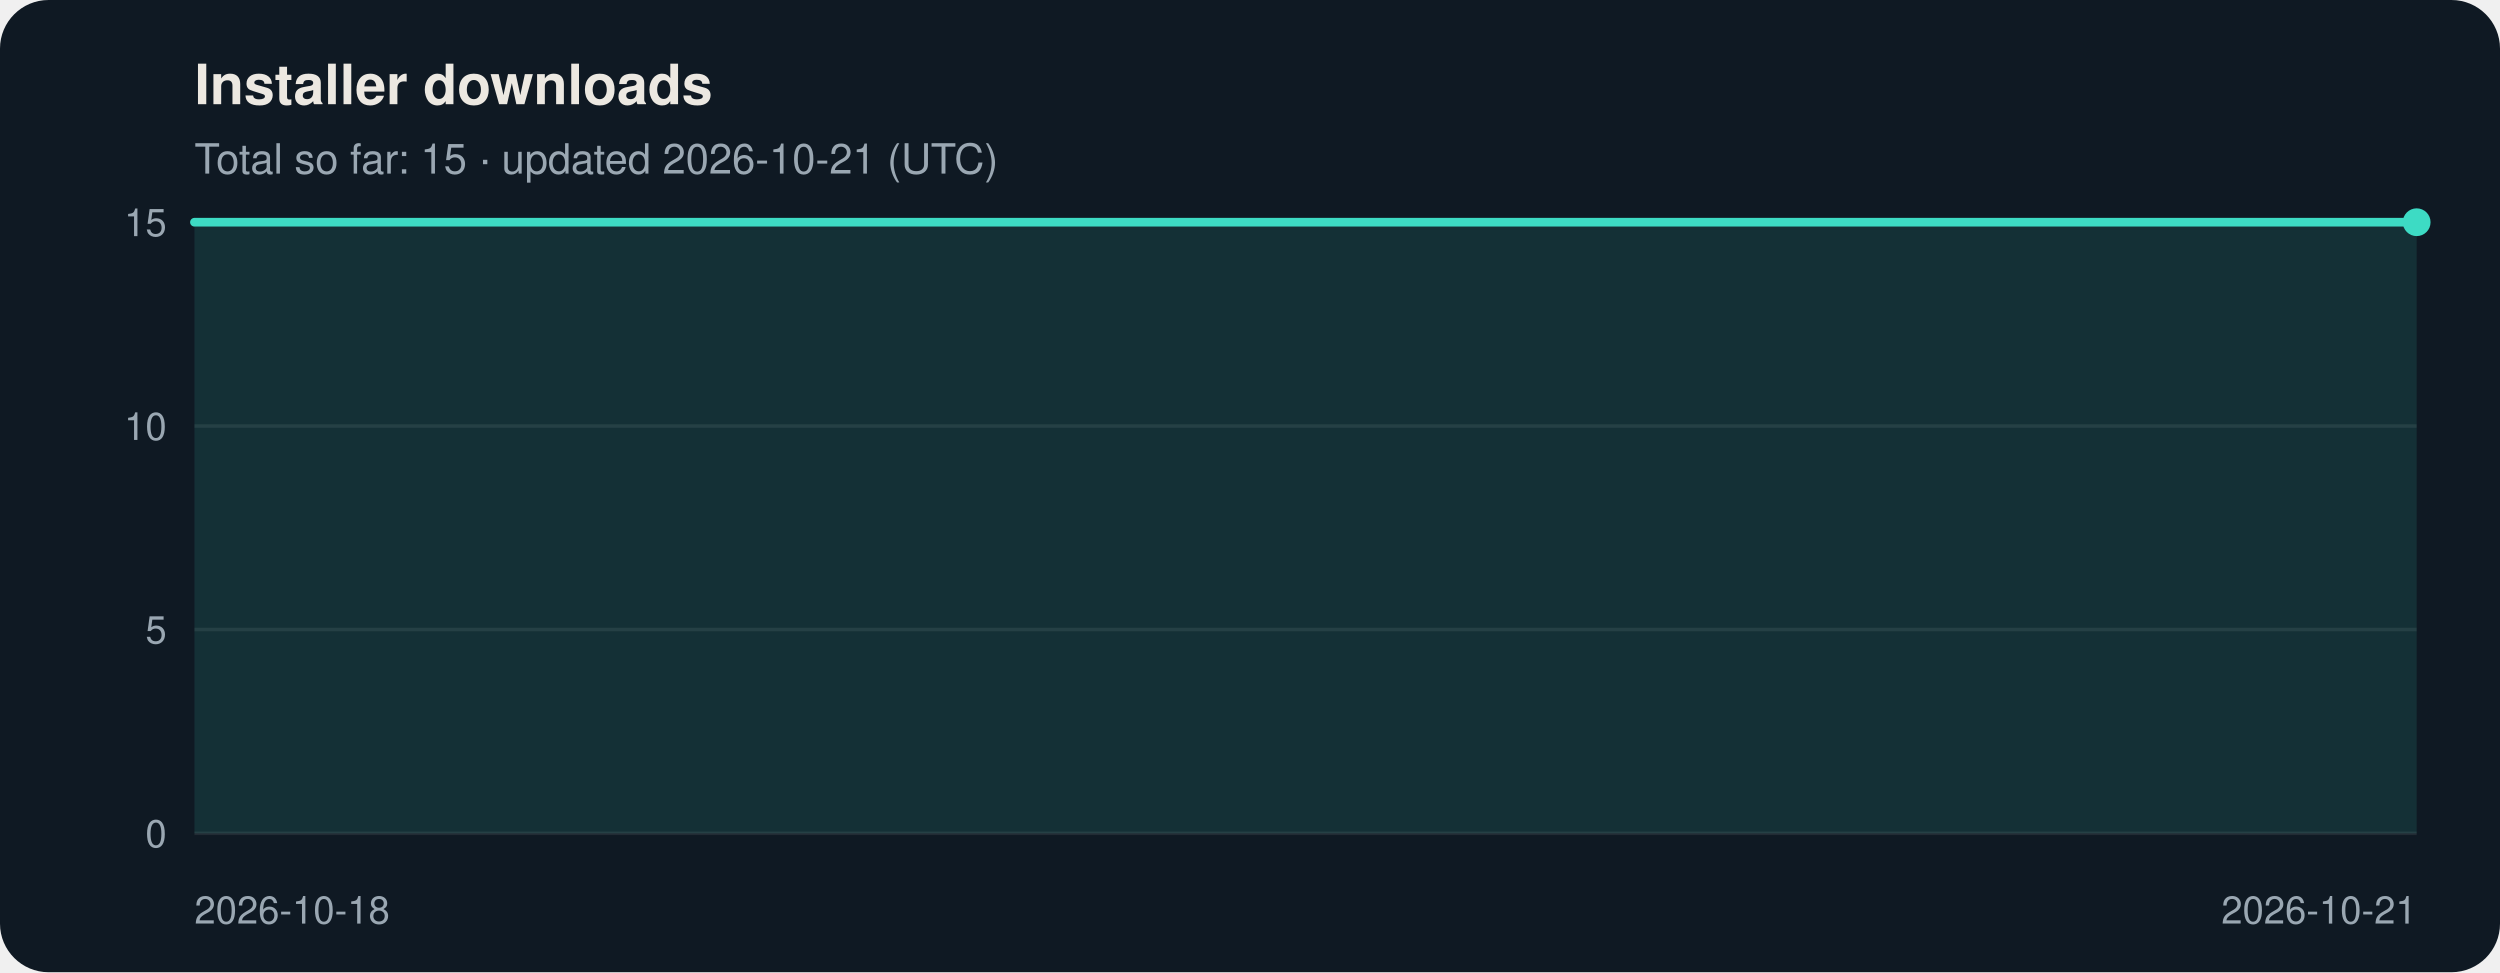
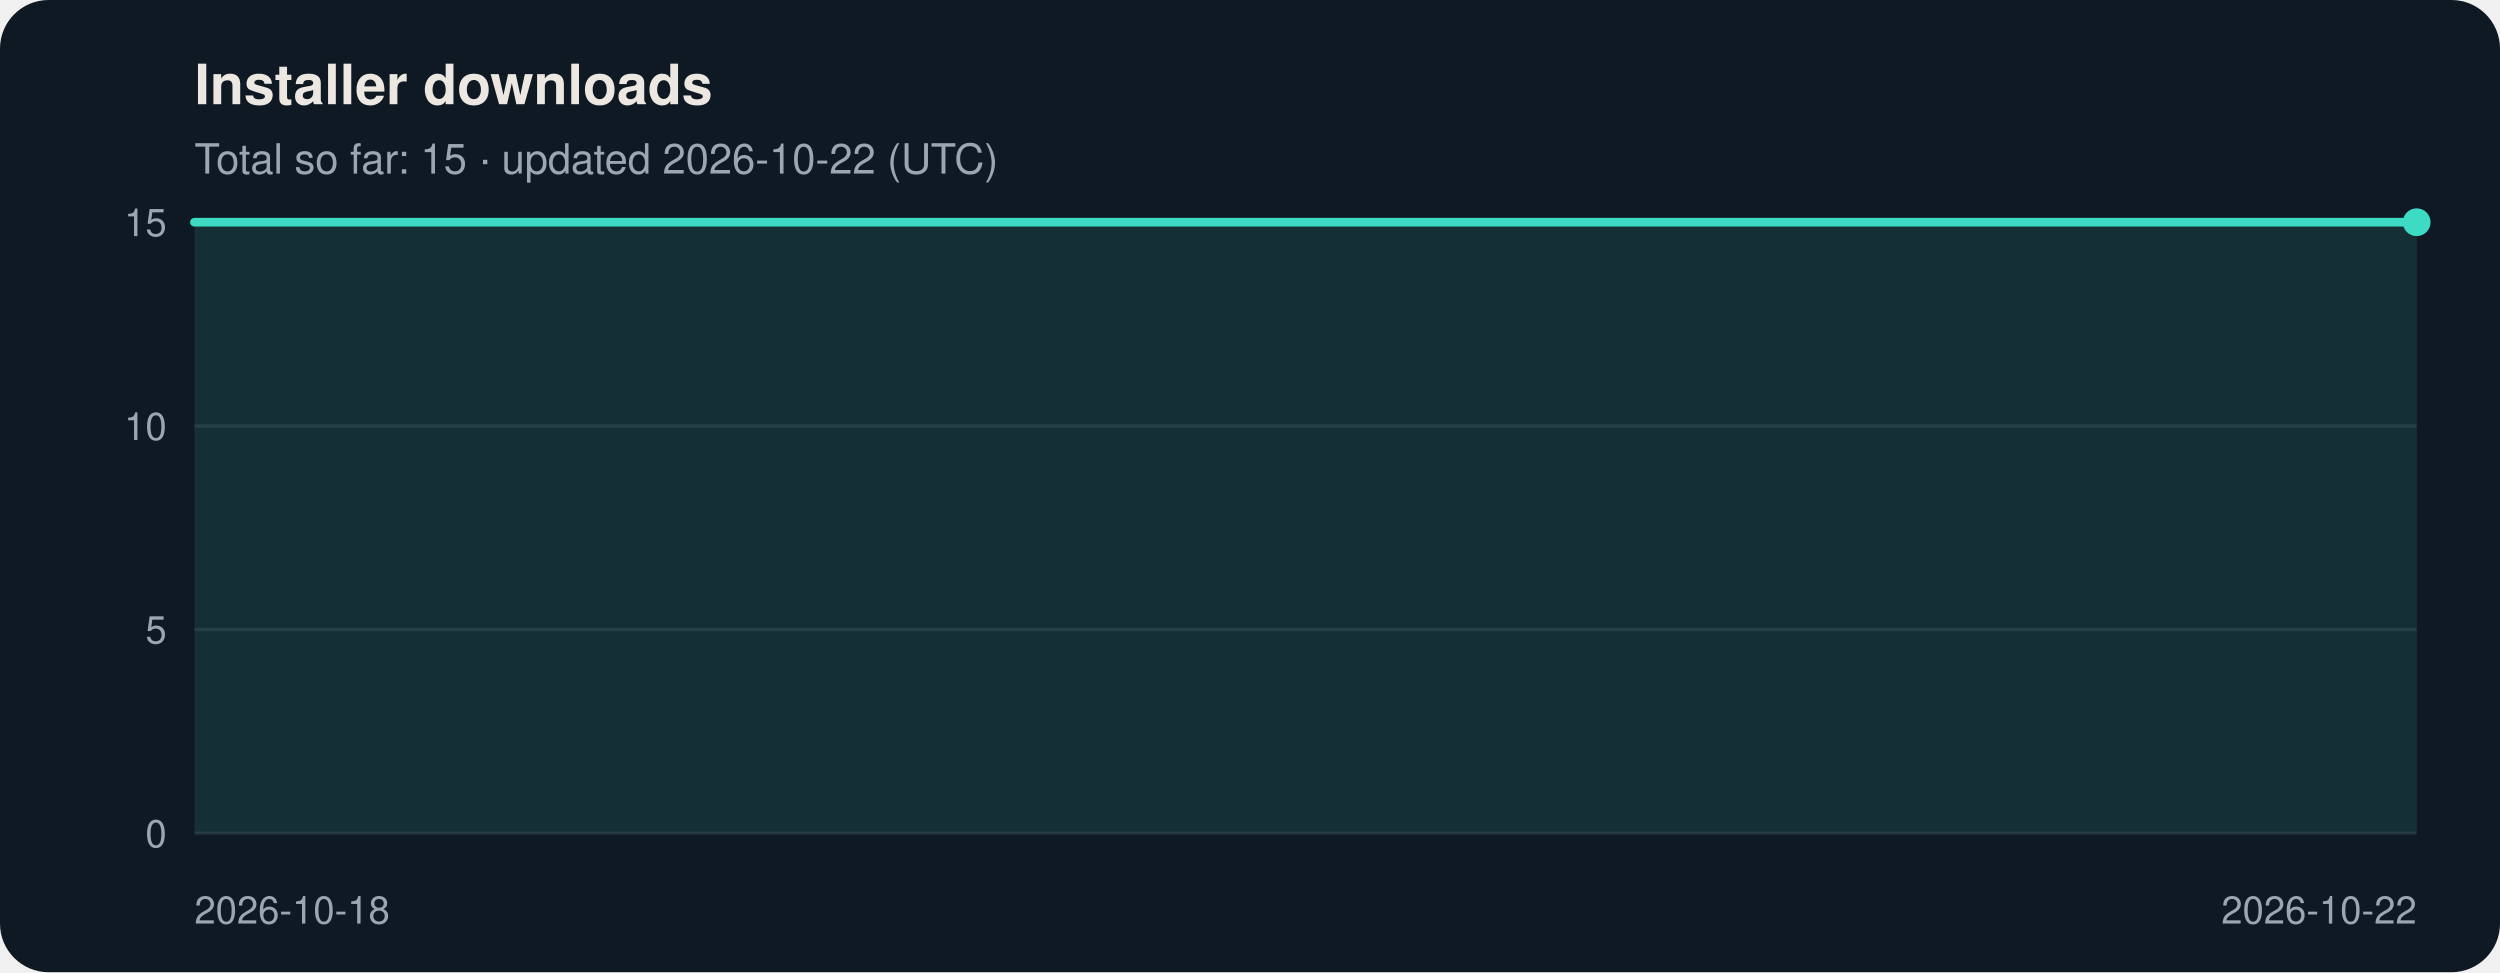
<svg xmlns="http://www.w3.org/2000/svg" viewBox="0 0 720 280" width="720" height="280" role="img" aria-labelledby="t d" font-family="Segoe UI, Helvetica, Arial, sans-serif">
  <rect width="720" height="280" rx="14" fill="#0f1923" />
  <text x="56" y="30" font-size="16" font-weight="600" fill="#ece8e1">Installer downloads</text>
-   <text x="56" y="50" font-size="12" fill="#9aa7b2">Total so far: 15 · updated 2026-10-21 (UTC)</text>
+   <text x="56" y="50" font-size="12" fill="#9aa7b2">Total so far: 15 · updated 2026-10-22 (UTC)</text>
  <line x1="56" y1="240.0" x2="696" y2="240.0" stroke="#ffffff" stroke-opacity="0.08" />
  <text x="48" y="244.0" font-size="11" text-anchor="end" fill="#9aa7b2">0</text>
  <line x1="56" y1="181.3" x2="696" y2="181.3" stroke="#ffffff" stroke-opacity="0.08" />
  <text x="48" y="185.3" font-size="11" text-anchor="end" fill="#9aa7b2">5</text>
  <line x1="56" y1="122.7" x2="696" y2="122.7" stroke="#ffffff" stroke-opacity="0.08" />
  <text x="48" y="126.7" font-size="11" text-anchor="end" fill="#9aa7b2">10</text>
  <line x1="56" y1="64.0" x2="696" y2="64.0" stroke="#ffffff" stroke-opacity="0.08" />
  <text x="48" y="68.0" font-size="11" text-anchor="end" fill="#9aa7b2">15</text>
-   <polygon points="56,240 56.0,64.0 269.3,64.0 482.7,64.0 696.0,64.0 696.0,240" fill="#3ddbc4" fill-opacity="0.12" />
-   <polyline points="56.0,64.0 269.3,64.0 482.7,64.0 696.0,64.0" fill="none" stroke="#3ddbc4" stroke-width="2.5" stroke-linejoin="round" stroke-linecap="round" />
+   <polygon points="56,240 56.0,64.0 216.0,64.0 376.0,64.0 536.0,64.0 696.0,64.0 696.0,240" fill="#3ddbc4" fill-opacity="0.12" />
+   <polyline points="56.0,64.0 216.0,64.0 376.0,64.0 536.0,64.0 696.0,64.0" fill="none" stroke="#3ddbc4" stroke-width="2.5" stroke-linejoin="round" stroke-linecap="round" />
  <circle cx="696.0" cy="64.0" r="4" fill="#3ddbc4" />
  <text x="56.0" y="266" font-size="11" text-anchor="start" fill="#9aa7b2">2026-10-18</text>
-   <text x="696.0" y="266" font-size="11" text-anchor="end" fill="#9aa7b2">2026-10-21</text>
+   <text x="696.0" y="266" font-size="11" text-anchor="end" fill="#9aa7b2">2026-10-22</text>
</svg>
